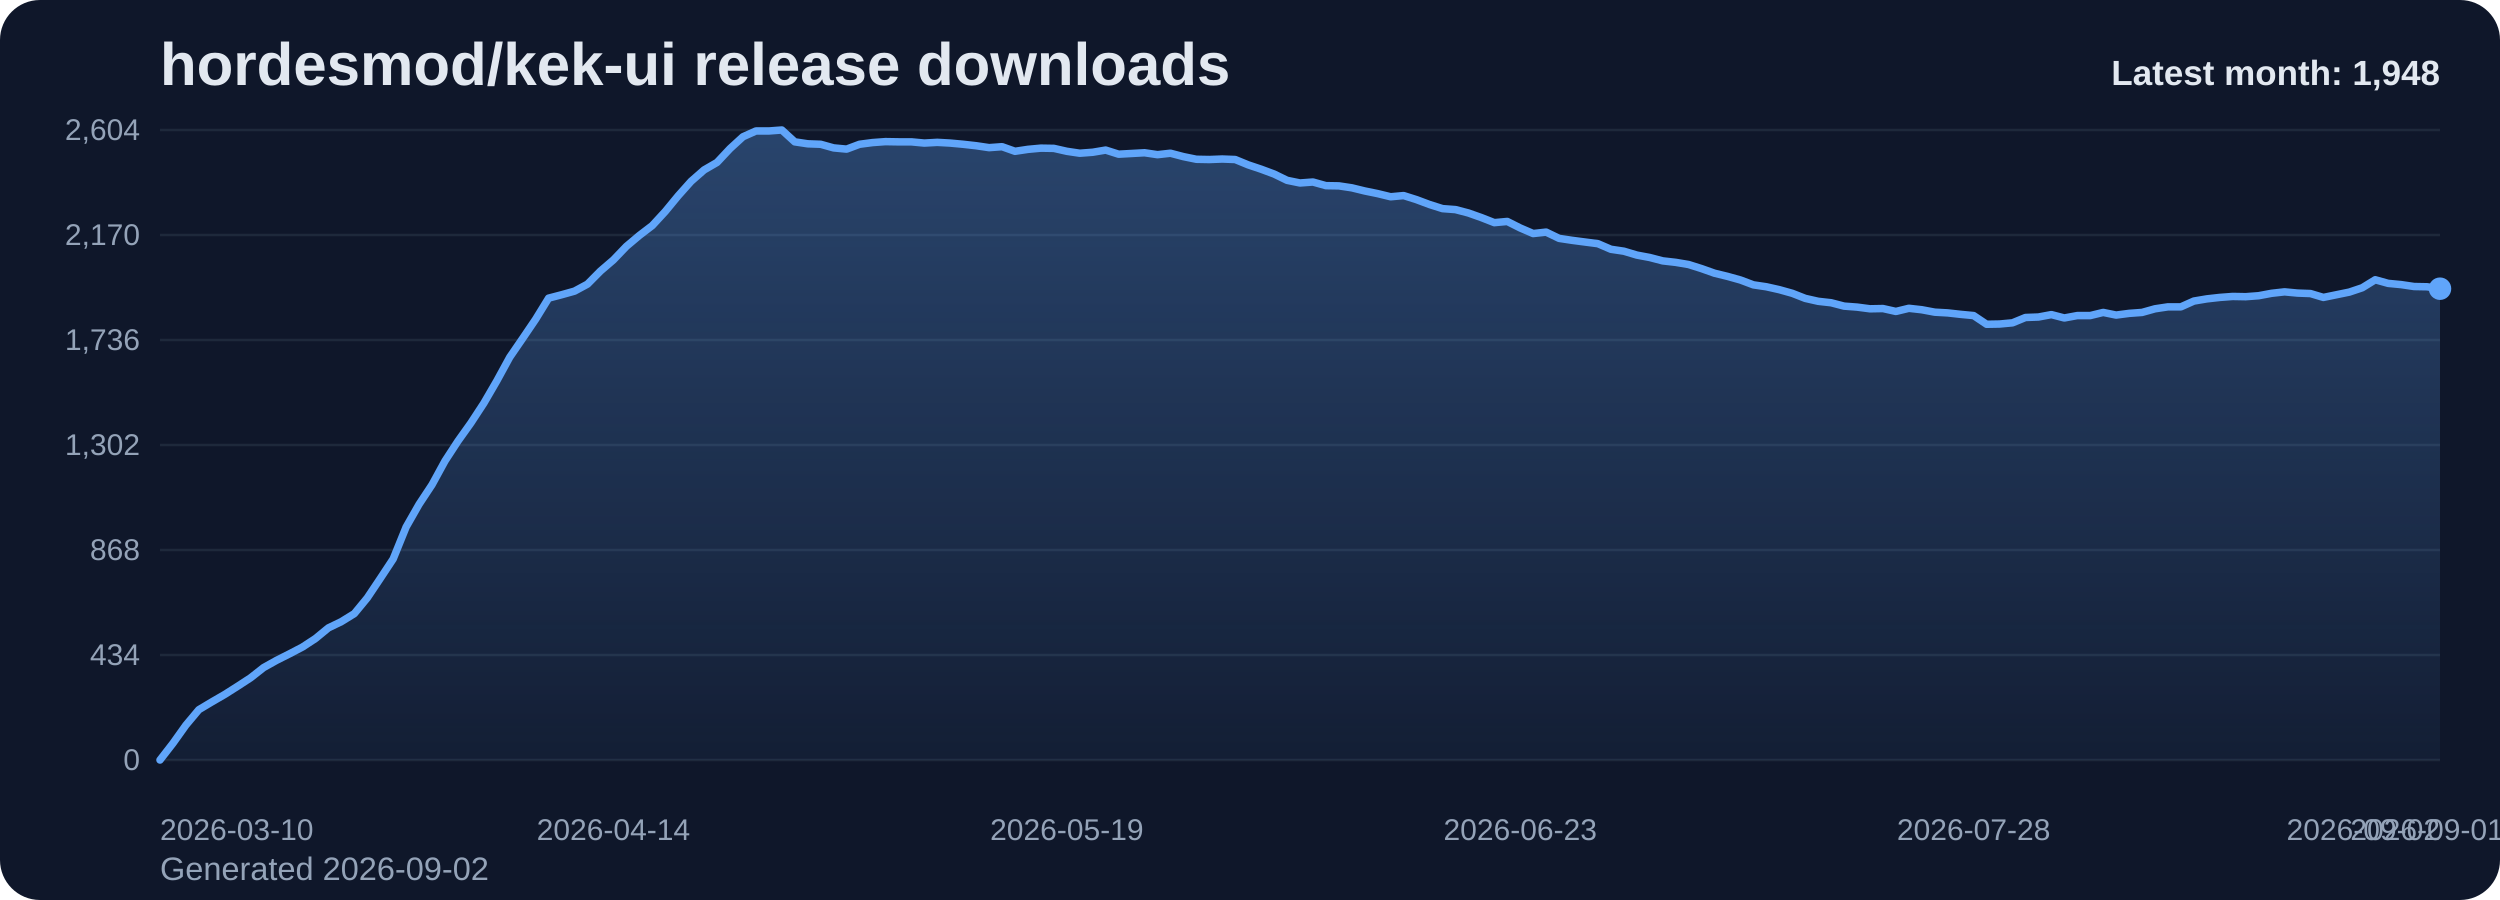
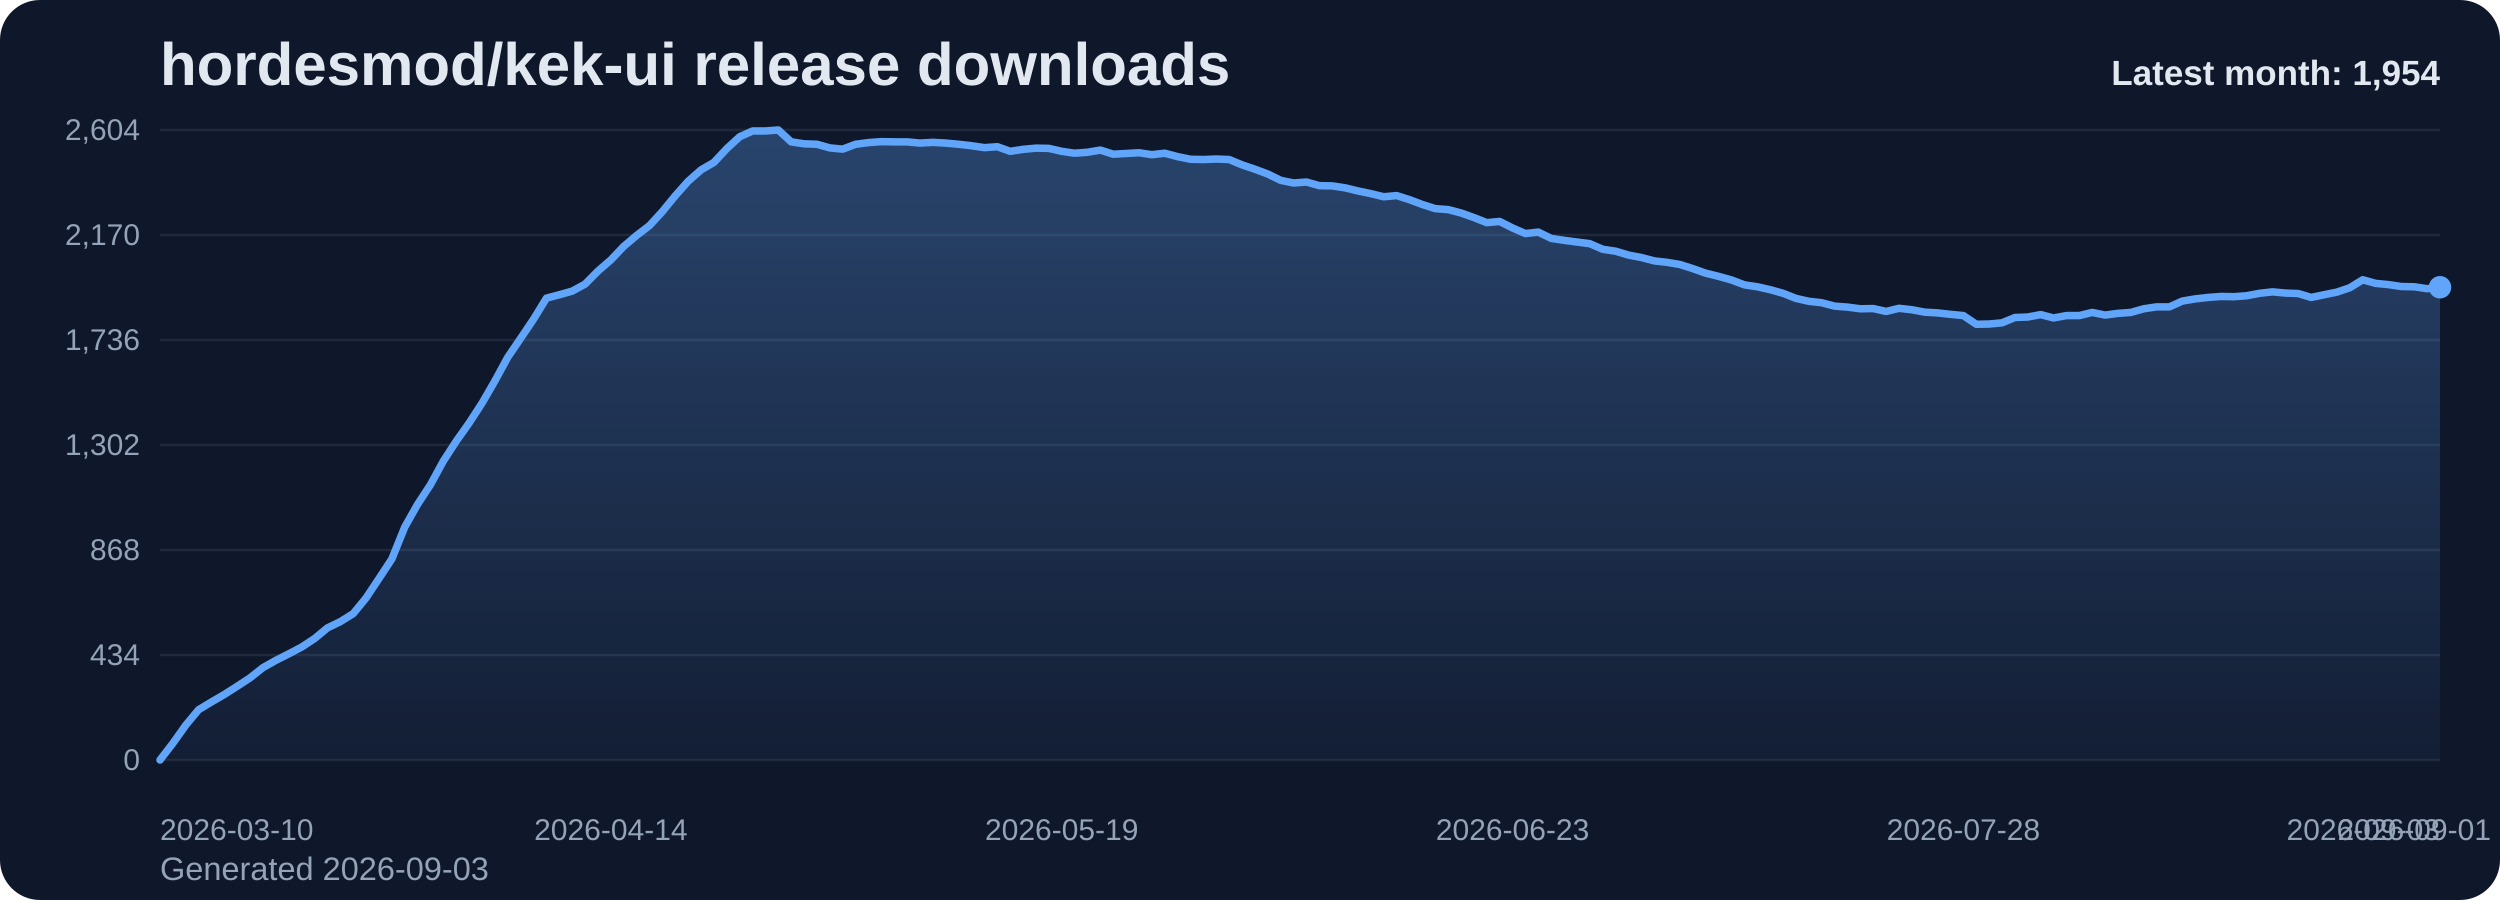
<svg xmlns="http://www.w3.org/2000/svg" viewBox="0 0 1000 360" role="img" aria-label="hordesmod/kek-ui release downloads chart">
  <defs>
    <linearGradient id="fill-monthly-slate" x1="0" y1="0" x2="0" y2="1">
      <stop offset="0%" stop-color="#60a5fa" stop-opacity="0.32" />
      <stop offset="100%" stop-color="#60a5fa" stop-opacity="0.05" />
    </linearGradient>
    <style>
      .bg { fill: #0f172a; }
      .title { font: 700 24px Arial, sans-serif; fill: #e2e8f0; }
      .sub { font: 400 13px Arial, sans-serif; fill: #94a3b8; }
      .grid { stroke: #1e293b; stroke-width: 1; }
      .axis { font: 400 12px Arial, sans-serif; fill: #94a3b8; }
      .line { fill: none; stroke: #60a5fa; stroke-width: 3; stroke-linecap: round; stroke-linejoin: round; }
      .dot { fill: #60a5fa; }
      .value { font: 600 11px Arial, sans-serif; fill: #cbd5e1; }
      .latest { font: 700 14px Arial, sans-serif; fill: #e2e8f0; }
    </style>
  </defs>
  <rect class="bg" x="0" y="0" width="1000" height="360" rx="16" />
  <text class="title" x="64" y="34">hordesmod/kek-ui release downloads</text>
-   <text class="sub" x="64" y="352">Generated 2026-09-02</text>
+   <text class="sub" x="64" y="352">Generated 2026-09-03</text>
  <line x1="64" y1="52.00" x2="976" y2="52.00" class="grid" />
  <text x="56" y="56.00" text-anchor="end" class="axis">2,604</text>
  <line x1="64" y1="94.00" x2="976" y2="94.00" class="grid" />
  <text x="56" y="98.00" text-anchor="end" class="axis">2,170</text>
  <line x1="64" y1="136.00" x2="976" y2="136.00" class="grid" />
  <text x="56" y="140.00" text-anchor="end" class="axis">1,736</text>
  <line x1="64" y1="178.00" x2="976" y2="178.00" class="grid" />
  <text x="56" y="182.00" text-anchor="end" class="axis">1,302</text>
  <line x1="64" y1="220.00" x2="976" y2="220.00" class="grid" />
  <text x="56" y="224.00" text-anchor="end" class="axis">868</text>
  <line x1="64" y1="262.00" x2="976" y2="262.00" class="grid" />
  <text x="56" y="266.00" text-anchor="end" class="axis">434</text>
  <line x1="64" y1="304.00" x2="976" y2="304.00" class="grid" />
  <text x="56" y="308.00" text-anchor="end" class="axis">0</text>
-   <path d="M 64.00 304 L 64.00 304.00 L 69.18 297.32 L 74.36 290.06 L 79.55 283.87 L 84.73 280.77 L 89.91 277.77 L 95.09 274.48 L 100.27 271.10 L 105.45 267.03 L 110.64 264.13 L 115.82 261.52 L 121.00 258.81 L 126.18 255.42 L 131.36 251.16 L 136.55 248.65 L 141.73 245.45 L 146.91 239.16 L 152.09 231.42 L 157.27 223.58 L 162.45 210.81 L 167.64 201.71 L 172.82 193.87 L 178.00 184.39 L 183.18 176.45 L 188.36 169.19 L 193.55 161.26 L 198.73 152.35 L 203.91 142.87 L 209.09 135.32 L 214.27 127.68 L 219.45 119.26 L 224.64 117.90 L 229.82 116.45 L 235.00 113.65 L 240.18 108.42 L 245.36 103.97 L 250.55 98.55 L 255.73 94.19 L 260.91 90.23 L 266.09 84.61 L 271.27 78.32 L 276.45 72.52 L 281.64 67.97 L 286.82 64.97 L 292.00 59.45 L 297.18 54.71 L 302.36 52.39 L 307.55 52.39 L 312.73 52.00 L 317.91 56.74 L 323.09 57.52 L 328.27 57.71 L 333.45 59.16 L 338.64 59.65 L 343.82 57.71 L 349.00 57.03 L 354.18 56.65 L 359.36 56.74 L 364.55 56.74 L 369.73 57.23 L 374.91 56.94 L 380.09 57.23 L 385.27 57.71 L 390.45 58.29 L 395.64 59.06 L 400.82 58.68 L 406.00 60.52 L 411.18 59.74 L 416.36 59.26 L 421.55 59.35 L 426.73 60.52 L 431.91 61.29 L 437.09 60.90 L 442.27 60.03 L 447.45 61.68 L 452.64 61.39 L 457.82 61.10 L 463.00 61.87 L 468.18 61.29 L 473.36 62.65 L 478.55 63.71 L 483.73 63.81 L 488.91 63.61 L 494.09 63.81 L 499.27 65.94 L 504.45 67.68 L 509.64 69.61 L 514.82 72.13 L 520.00 73.19 L 525.18 72.81 L 530.36 74.26 L 535.55 74.35 L 540.73 75.13 L 545.91 76.39 L 551.09 77.45 L 556.27 78.71 L 561.45 78.23 L 566.64 79.87 L 571.82 81.81 L 577.00 83.45 L 582.18 83.84 L 587.36 85.19 L 592.55 87.03 L 597.73 89.06 L 602.91 88.58 L 608.09 91.19 L 613.27 93.42 L 618.45 92.84 L 623.64 95.35 L 628.82 96.13 L 634.00 96.81 L 639.18 97.48 L 644.36 99.71 L 649.55 100.48 L 654.73 102.03 L 659.91 103.00 L 665.09 104.35 L 670.27 104.94 L 675.45 105.81 L 680.64 107.45 L 685.82 109.29 L 691.00 110.55 L 696.18 112.00 L 701.36 113.94 L 706.55 114.71 L 711.73 115.87 L 716.91 117.32 L 722.09 119.35 L 727.27 120.52 L 732.45 121.10 L 737.64 122.45 L 742.82 122.84 L 748.00 123.52 L 753.18 123.42 L 758.36 124.58 L 763.55 123.32 L 768.73 123.90 L 773.91 124.87 L 779.09 125.16 L 784.27 125.74 L 789.45 126.23 L 794.64 129.71 L 799.82 129.61 L 805.00 129.13 L 810.18 127.00 L 815.36 126.81 L 820.55 125.84 L 825.73 127.19 L 830.91 126.23 L 836.09 126.23 L 841.27 124.97 L 846.45 126.03 L 851.64 125.35 L 856.82 124.97 L 862.00 123.52 L 867.18 122.74 L 872.36 122.74 L 877.55 120.42 L 882.73 119.55 L 887.91 118.97 L 893.09 118.58 L 898.27 118.68 L 903.45 118.29 L 908.64 117.32 L 913.82 116.74 L 919.00 117.23 L 924.18 117.42 L 929.36 118.97 L 934.55 117.90 L 939.73 116.84 L 944.91 115.10 L 950.09 111.90 L 955.27 113.35 L 960.45 113.84 L 965.64 114.61 L 970.82 114.71 L 976.00 115.48 L 976.00 304 Z" fill="url(#fill-monthly-slate)" />
-   <polyline class="line" points="64.00,304.00 69.18,297.32 74.36,290.06 79.55,283.87 84.73,280.77 89.91,277.77 95.09,274.48 100.27,271.10 105.45,267.03 110.64,264.13 115.82,261.52 121.00,258.81 126.18,255.42 131.36,251.16 136.55,248.65 141.73,245.45 146.91,239.16 152.09,231.42 157.27,223.58 162.45,210.81 167.64,201.71 172.82,193.87 178.00,184.39 183.18,176.45 188.36,169.19 193.55,161.26 198.73,152.35 203.91,142.87 209.09,135.32 214.27,127.68 219.45,119.26 224.64,117.90 229.82,116.45 235.00,113.65 240.18,108.42 245.36,103.97 250.55,98.55 255.73,94.19 260.91,90.23 266.09,84.61 271.27,78.32 276.45,72.52 281.64,67.97 286.82,64.97 292.00,59.45 297.18,54.71 302.36,52.39 307.55,52.39 312.73,52.00 317.91,56.74 323.09,57.52 328.27,57.71 333.45,59.16 338.64,59.65 343.82,57.71 349.00,57.03 354.18,56.65 359.36,56.74 364.55,56.74 369.73,57.23 374.91,56.94 380.09,57.23 385.27,57.71 390.45,58.29 395.64,59.06 400.82,58.68 406.00,60.52 411.18,59.74 416.36,59.26 421.55,59.35 426.73,60.52 431.91,61.29 437.09,60.90 442.27,60.03 447.45,61.68 452.64,61.39 457.82,61.10 463.00,61.87 468.18,61.29 473.36,62.65 478.55,63.71 483.73,63.81 488.91,63.61 494.09,63.81 499.27,65.94 504.45,67.68 509.64,69.61 514.82,72.13 520.00,73.19 525.18,72.81 530.36,74.26 535.55,74.35 540.73,75.13 545.91,76.39 551.09,77.45 556.27,78.71 561.45,78.23 566.64,79.87 571.82,81.81 577.00,83.45 582.18,83.84 587.36,85.19 592.55,87.03 597.73,89.06 602.91,88.58 608.09,91.19 613.27,93.42 618.45,92.84 623.64,95.35 628.82,96.13 634.00,96.81 639.18,97.48 644.36,99.71 649.55,100.48 654.73,102.03 659.91,103.00 665.09,104.35 670.27,104.94 675.45,105.81 680.64,107.45 685.82,109.29 691.00,110.55 696.18,112.00 701.36,113.94 706.55,114.71 711.73,115.87 716.91,117.32 722.09,119.35 727.27,120.52 732.45,121.10 737.64,122.45 742.82,122.84 748.00,123.52 753.18,123.42 758.36,124.58 763.55,123.32 768.73,123.90 773.91,124.87 779.09,125.16 784.27,125.74 789.45,126.23 794.64,129.71 799.82,129.61 805.00,129.13 810.18,127.00 815.36,126.81 820.55,125.84 825.73,127.19 830.91,126.23 836.09,126.23 841.27,124.97 846.45,126.03 851.64,125.35 856.82,124.97 862.00,123.52 867.18,122.74 872.36,122.74 877.55,120.42 882.73,119.55 887.91,118.97 893.09,118.58 898.27,118.68 903.45,118.29 908.64,117.32 913.82,116.74 919.00,117.23 924.18,117.42 929.36,118.97 934.55,117.90 939.73,116.84 944.91,115.10 950.09,111.90 955.27,113.35 960.45,113.84 965.64,114.61 970.82,114.71 976.00,115.48" />
-   <circle class="dot" cx="976.00" cy="115.48" r="4.5" />
+   <path d="M 64.00 304 L 64.00 304.00 L 69.15 297.32 L 74.31 290.06 L 79.46 283.87 L 84.61 280.77 L 89.76 277.77 L 94.92 274.48 L 100.07 271.10 L 105.22 267.03 L 110.37 264.13 L 115.53 261.52 L 120.68 258.81 L 125.83 255.42 L 130.98 251.16 L 136.14 248.65 L 141.29 245.45 L 146.44 239.16 L 151.59 231.42 L 156.75 223.58 L 161.90 210.81 L 167.05 201.71 L 172.20 193.87 L 177.36 184.39 L 182.51 176.45 L 187.66 169.19 L 192.81 161.26 L 197.97 152.35 L 203.12 142.87 L 208.27 135.32 L 213.42 127.68 L 218.58 119.26 L 223.73 117.90 L 228.88 116.45 L 234.03 113.65 L 239.19 108.42 L 244.34 103.97 L 249.49 98.55 L 254.64 94.19 L 259.80 90.23 L 264.95 84.61 L 270.10 78.32 L 275.25 72.52 L 280.41 67.97 L 285.56 64.97 L 290.71 59.45 L 295.86 54.71 L 301.02 52.39 L 306.17 52.39 L 311.32 52.00 L 316.47 56.74 L 321.63 57.52 L 326.78 57.71 L 331.93 59.16 L 337.08 59.65 L 342.24 57.71 L 347.39 57.03 L 352.54 56.65 L 357.69 56.74 L 362.85 56.74 L 368.00 57.23 L 373.15 56.94 L 378.31 57.23 L 383.46 57.71 L 388.61 58.29 L 393.76 59.06 L 398.92 58.68 L 404.07 60.52 L 409.22 59.74 L 414.37 59.26 L 419.53 59.35 L 424.68 60.52 L 429.83 61.29 L 434.98 60.90 L 440.14 60.03 L 445.29 61.68 L 450.44 61.39 L 455.59 61.10 L 460.75 61.87 L 465.90 61.29 L 471.05 62.65 L 476.20 63.71 L 481.36 63.81 L 486.51 63.61 L 491.66 63.81 L 496.81 65.94 L 501.97 67.68 L 507.12 69.61 L 512.27 72.13 L 517.42 73.19 L 522.58 72.81 L 527.73 74.26 L 532.88 74.35 L 538.03 75.13 L 543.19 76.39 L 548.34 77.45 L 553.49 78.71 L 558.64 78.23 L 563.80 79.87 L 568.95 81.81 L 574.10 83.45 L 579.25 83.84 L 584.41 85.19 L 589.56 87.03 L 594.71 89.06 L 599.86 88.58 L 605.02 91.19 L 610.17 93.42 L 615.32 92.84 L 620.47 95.35 L 625.63 96.13 L 630.78 96.81 L 635.93 97.48 L 641.08 99.71 L 646.24 100.48 L 651.39 102.03 L 656.54 103.00 L 661.69 104.35 L 666.85 104.94 L 672.00 105.81 L 677.15 107.45 L 682.31 109.29 L 687.46 110.55 L 692.61 112.00 L 697.76 113.94 L 702.92 114.71 L 708.07 115.87 L 713.22 117.32 L 718.37 119.35 L 723.53 120.52 L 728.68 121.10 L 733.83 122.45 L 738.98 122.84 L 744.14 123.52 L 749.29 123.42 L 754.44 124.58 L 759.59 123.32 L 764.75 123.90 L 769.90 124.87 L 775.05 125.16 L 780.20 125.74 L 785.36 126.23 L 790.51 129.71 L 795.66 129.61 L 800.81 129.13 L 805.97 127.00 L 811.12 126.81 L 816.27 125.84 L 821.42 127.19 L 826.58 126.23 L 831.73 126.23 L 836.88 124.97 L 842.03 126.03 L 847.19 125.35 L 852.34 124.97 L 857.49 123.52 L 862.64 122.74 L 867.80 122.74 L 872.95 120.42 L 878.10 119.55 L 883.25 118.97 L 888.41 118.58 L 893.56 118.68 L 898.71 118.29 L 903.86 117.32 L 909.02 116.74 L 914.17 117.23 L 919.32 117.42 L 924.47 118.97 L 929.63 117.90 L 934.78 116.84 L 939.93 115.10 L 945.08 111.90 L 950.24 113.35 L 955.39 113.84 L 960.54 114.61 L 965.69 114.71 L 970.85 115.48 L 976.00 114.90 L 976.00 304 Z" fill="url(#fill-monthly-slate)" />
+   <polyline class="line" points="64.00,304.00 69.15,297.32 74.31,290.06 79.46,283.87 84.61,280.77 89.76,277.77 94.92,274.48 100.07,271.10 105.22,267.03 110.37,264.13 115.53,261.52 120.68,258.81 125.83,255.42 130.98,251.16 136.14,248.65 141.29,245.45 146.44,239.16 151.59,231.42 156.75,223.58 161.90,210.81 167.05,201.71 172.20,193.87 177.36,184.39 182.51,176.45 187.66,169.19 192.81,161.26 197.97,152.35 203.12,142.87 208.27,135.32 213.42,127.68 218.58,119.26 223.73,117.90 228.88,116.45 234.03,113.65 239.19,108.42 244.34,103.97 249.49,98.55 254.64,94.19 259.80,90.23 264.95,84.61 270.10,78.32 275.25,72.52 280.41,67.97 285.56,64.97 290.71,59.45 295.86,54.71 301.02,52.39 306.17,52.39 311.32,52.00 316.47,56.74 321.63,57.52 326.78,57.71 331.93,59.16 337.08,59.65 342.24,57.71 347.39,57.03 352.54,56.65 357.69,56.74 362.85,56.74 368.00,57.23 373.15,56.94 378.31,57.23 383.46,57.71 388.61,58.29 393.76,59.06 398.92,58.68 404.07,60.52 409.22,59.74 414.37,59.26 419.53,59.35 424.68,60.52 429.83,61.29 434.98,60.90 440.14,60.03 445.29,61.68 450.44,61.39 455.59,61.10 460.75,61.87 465.90,61.29 471.05,62.65 476.20,63.71 481.36,63.81 486.51,63.61 491.66,63.81 496.81,65.94 501.97,67.68 507.12,69.61 512.27,72.13 517.42,73.19 522.58,72.81 527.73,74.26 532.88,74.35 538.03,75.13 543.19,76.39 548.34,77.45 553.49,78.71 558.64,78.23 563.80,79.87 568.95,81.81 574.10,83.45 579.25,83.84 584.41,85.19 589.56,87.03 594.71,89.06 599.86,88.58 605.02,91.19 610.17,93.42 615.32,92.84 620.47,95.35 625.63,96.13 630.78,96.81 635.93,97.48 641.08,99.71 646.24,100.48 651.39,102.03 656.54,103.00 661.69,104.35 666.85,104.94 672.00,105.81 677.15,107.45 682.31,109.29 687.46,110.55 692.61,112.00 697.76,113.94 702.92,114.71 708.07,115.87 713.22,117.32 718.37,119.35 723.53,120.52 728.68,121.10 733.83,122.45 738.98,122.84 744.14,123.52 749.29,123.42 754.44,124.58 759.59,123.32 764.75,123.90 769.90,124.87 775.05,125.16 780.20,125.74 785.36,126.23 790.51,129.71 795.66,129.61 800.81,129.13 805.97,127.00 811.12,126.81 816.27,125.84 821.42,127.19 826.58,126.23 831.73,126.23 836.88,124.97 842.03,126.03 847.19,125.35 852.34,124.97 857.49,123.52 862.64,122.74 867.80,122.74 872.95,120.42 878.10,119.55 883.25,118.97 888.41,118.58 893.56,118.68 898.71,118.29 903.86,117.32 909.02,116.74 914.17,117.23 919.32,117.42 924.47,118.97 929.63,117.90 934.78,116.84 939.93,115.10 945.08,111.90 950.24,113.35 955.39,113.84 960.54,114.61 965.69,114.71 970.85,115.48 976.00,114.90" />
+   <circle class="dot" cx="976.00" cy="114.90" r="4.5" />
  <text class="axis" x="64.00" y="336" text-anchor="start">2026-03-10</text>
-   <text class="axis" x="245.36" y="336" text-anchor="middle">2026-04-14</text>
-   <text class="axis" x="426.73" y="336" text-anchor="middle">2026-05-19</text>
-   <text class="axis" x="608.09" y="336" text-anchor="middle">2026-06-23</text>
-   <text class="axis" x="789.45" y="336" text-anchor="middle">2026-07-28</text>
-   <text class="axis" x="970.82" y="336" text-anchor="middle">2026-09-01</text>
-   <text class="axis" x="976.00" y="336" text-anchor="end">2026-09-02</text>
-   <text class="latest" x="976" y="34" text-anchor="end">Latest month: 1,948</text>
+   <text class="axis" x="244.34" y="336" text-anchor="middle">2026-04-14</text>
+   <text class="axis" x="424.68" y="336" text-anchor="middle">2026-05-19</text>
+   <text class="axis" x="605.02" y="336" text-anchor="middle">2026-06-23</text>
+   <text class="axis" x="785.36" y="336" text-anchor="middle">2026-07-28</text>
+   <text class="axis" x="965.69" y="336" text-anchor="middle">2026-09-01</text>
+   <text class="axis" x="976.00" y="336" text-anchor="end">2026-09-03</text>
+   <text class="latest" x="976" y="34" text-anchor="end">Latest month: 1,954</text>
</svg>
